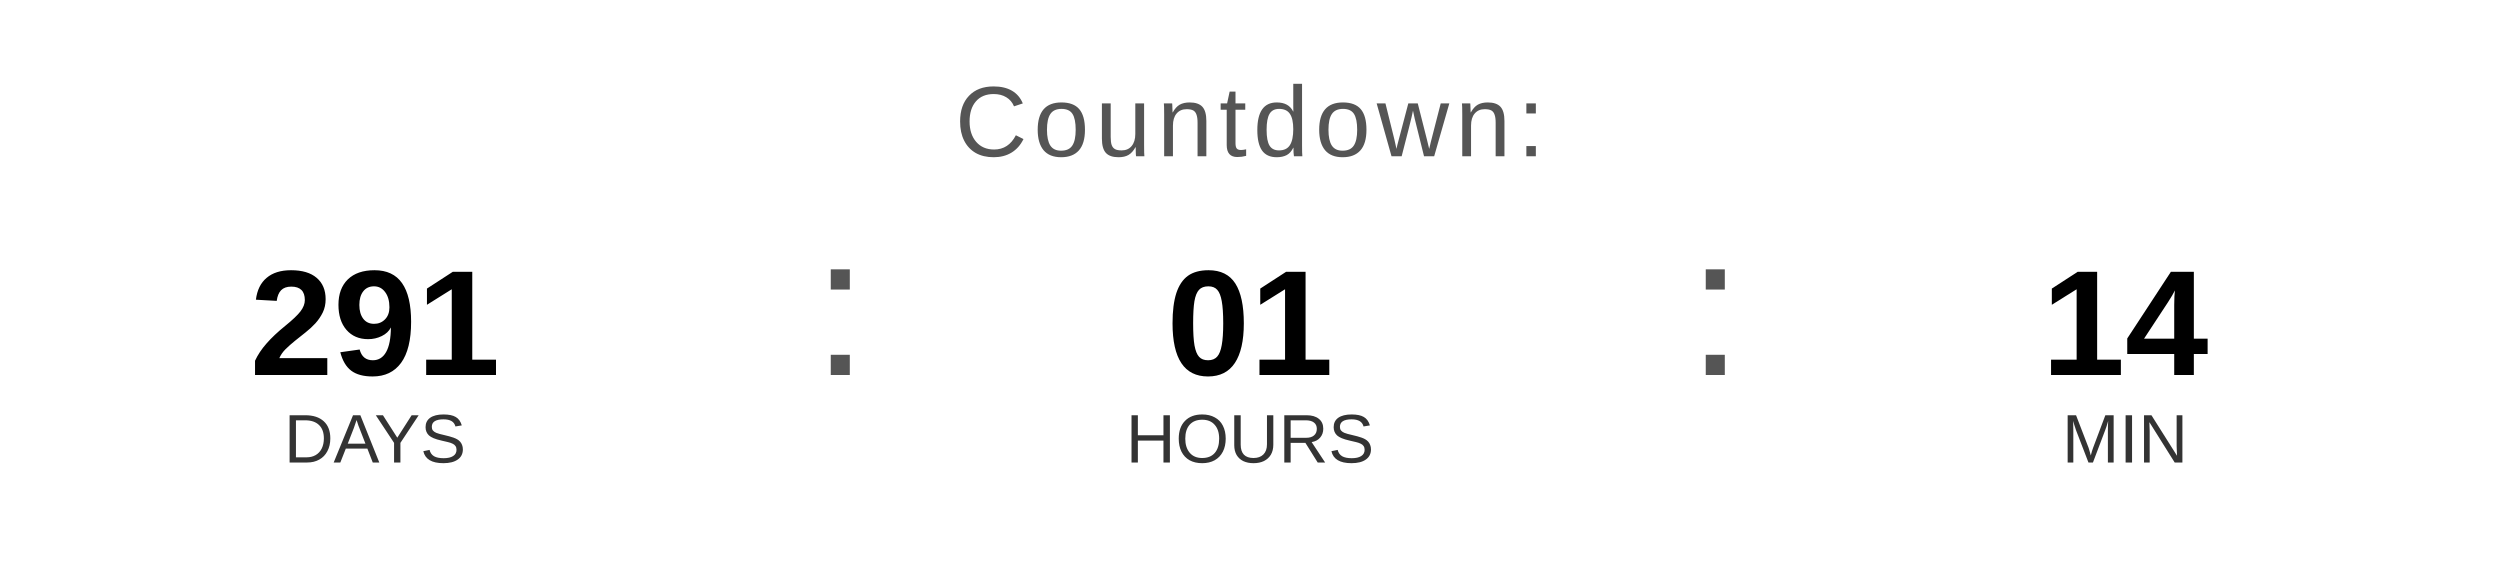
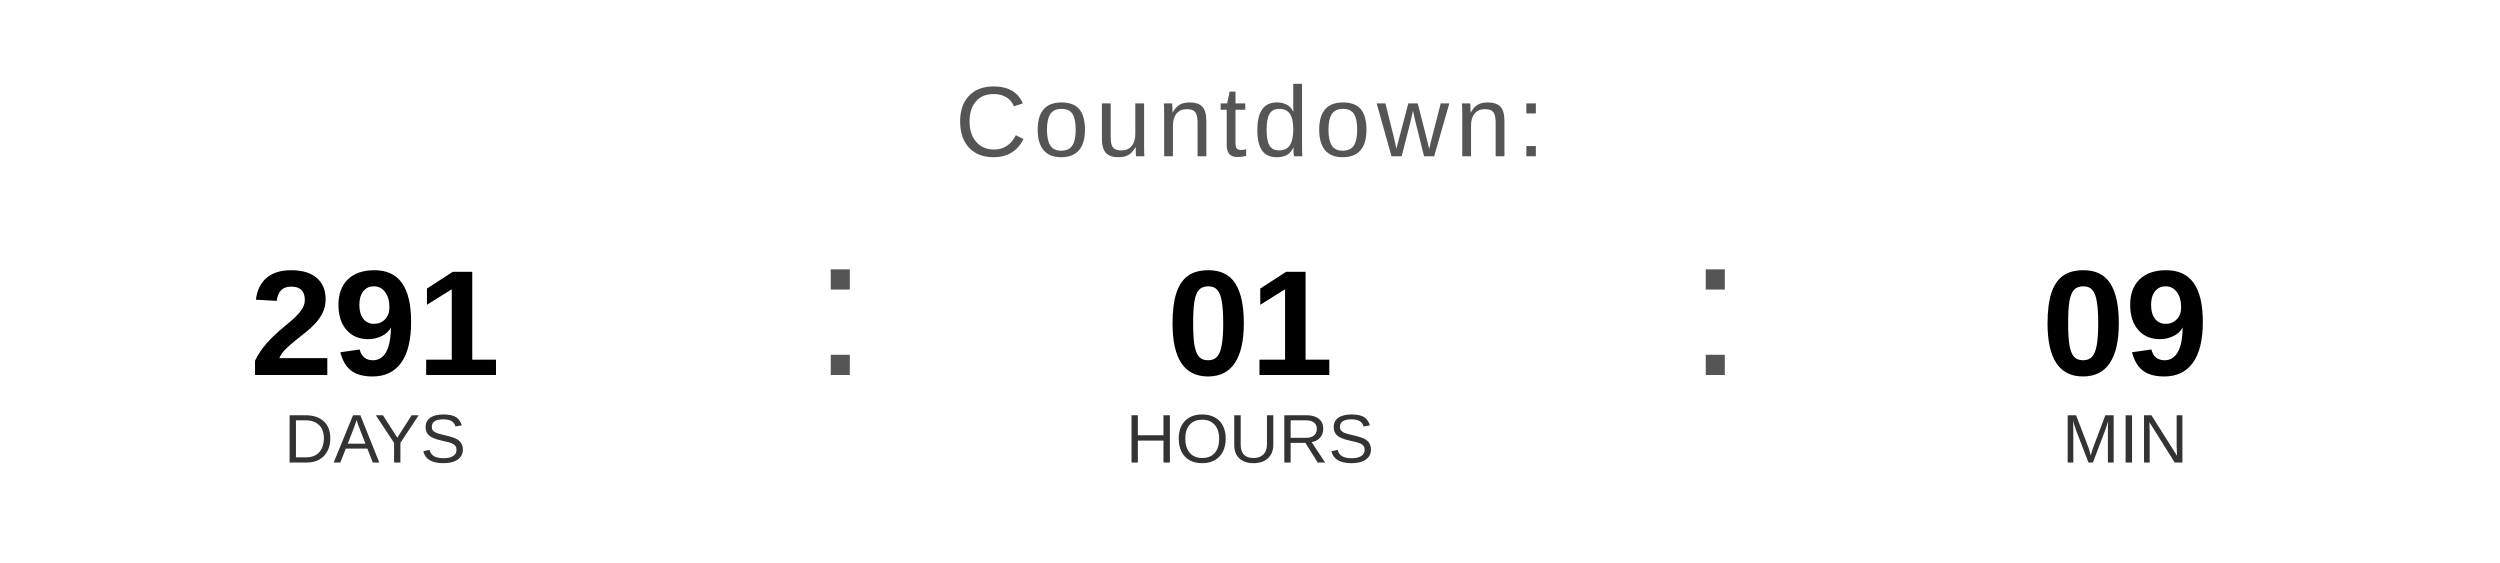
<svg xmlns="http://www.w3.org/2000/svg" width="400" height="90" viewBox="0 0 400 90">
  <text x="200" y="25" font-family="Arial, Helvetica, sans-serif" font-size="16" fill="#555555" text-anchor="middle" letter-spacing="1">
    Countdown:
  </text>
  <text x="60" y="60" font-family="Arial, Helvetica, sans-serif" font-size="24" font-weight="bold" fill="#000000" text-anchor="middle">291</text>
  <text x="60" y="74" font-family="Arial, Helvetica, sans-serif" font-size="11" fill="#333333" text-anchor="middle">DAYS</text>
  <text x="130" y="60" font-family="Arial, sans-serif" font-size="32" fill="#555555">:</text>
  <text x="200" y="60" font-family="Arial, Helvetica, sans-serif" font-size="24" font-weight="bold" fill="#000000" text-anchor="middle">01</text>
  <text x="200" y="74" font-family="Arial, Helvetica, sans-serif" font-size="11" fill="#333333" text-anchor="middle">HOURS</text>
  <text x="270" y="60" font-family="Arial, sans-serif" font-size="32" fill="#555555">:</text>
-   <text x="340" y="60" font-family="Arial, Helvetica, sans-serif" font-size="24" font-weight="bold" fill="#000000" text-anchor="middle">14</text>
+   <text x="340" y="60" font-family="Arial, Helvetica, sans-serif" font-size="24" font-weight="bold" fill="#000000" text-anchor="middle">09</text>
  <text x="340" y="74" font-family="Arial, Helvetica, sans-serif" font-size="11" fill="#333333" text-anchor="middle">MIN</text>
</svg>
